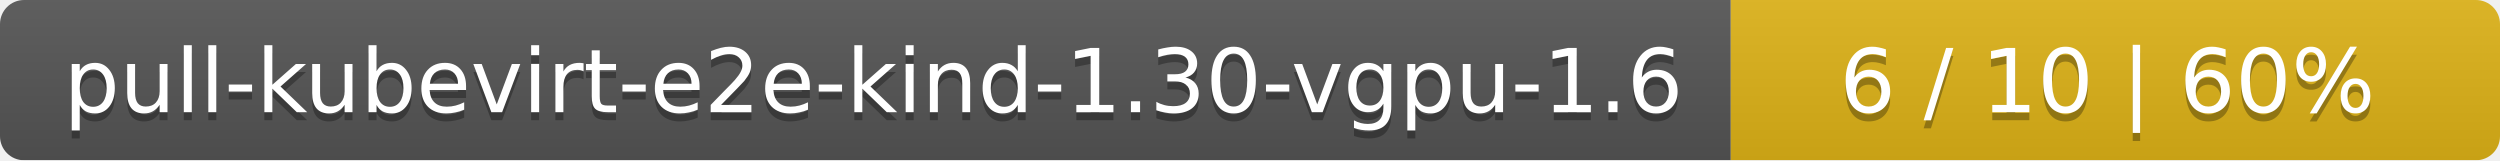
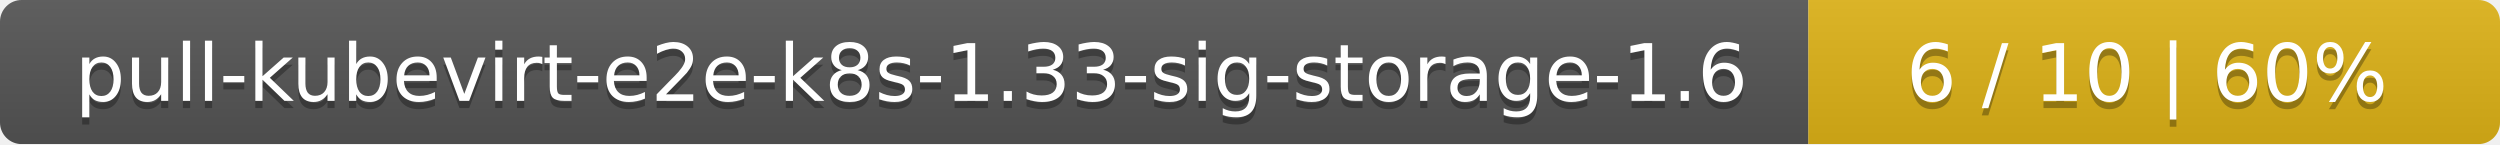
- <svg xmlns="http://www.w3.org/2000/svg" width="312" height="20">
+ <svg xmlns="http://www.w3.org/2000/svg" width="347" height="20">
  <linearGradient id="smooth" x2="0" y2="100%">
    <stop offset="0" stop-color="#bbb" stop-opacity=".1" />
    <stop offset="1" stop-opacity=".1" />
  </linearGradient>
  <mask id="round">
-     <rect width="312" height="20" rx="3" fill="#fff" />
+     <rect width="347" height="20" rx="3" fill="#fff" />
  </mask>
  <g mask="url(#round)">
-     <rect width="216" height="20" fill="#555" />
-     <rect x="216" width="96" height="20" fill="#dfb317" />
-     <rect width="312" height="20" fill="url(#smooth)" />
+     <rect width="251" height="20" fill="#555" />
+     <rect x="251" width="96" height="20" fill="#dfb317" />
+     <rect width="347" height="20" fill="url(#smooth)" />
  </g>
  <g fill="#fff" text-anchor="middle" font-family="DejaVu Sans,Verdana,Geneva,sans-serif" font-size="11">
-     <text x="109" y="15" fill="#010101" fill-opacity=".3">pull-kubevirt-e2e-kind-1.30-vgpu-1.6</text>
-     <text x="109" y="14">pull-kubevirt-e2e-kind-1.30-vgpu-1.6</text>
-     <text x="263" y="15" fill="#010101" fill-opacity=".3">6 / 10    |    60%</text>
-     <text x="263" y="14">6 / 10    |    60%</text>
+     <text x="126.5" y="15" fill="#010101" fill-opacity=".3">pull-kubevirt-e2e-k8s-1.33-sig-storage-1.6</text>
+     <text x="126.5" y="14">pull-kubevirt-e2e-k8s-1.33-sig-storage-1.6</text>
+     <text x="298" y="15" fill="#010101" fill-opacity=".3">6 / 10    |    60%</text>
+     <text x="298" y="14">6 / 10    |    60%</text>
  </g>
</svg>
